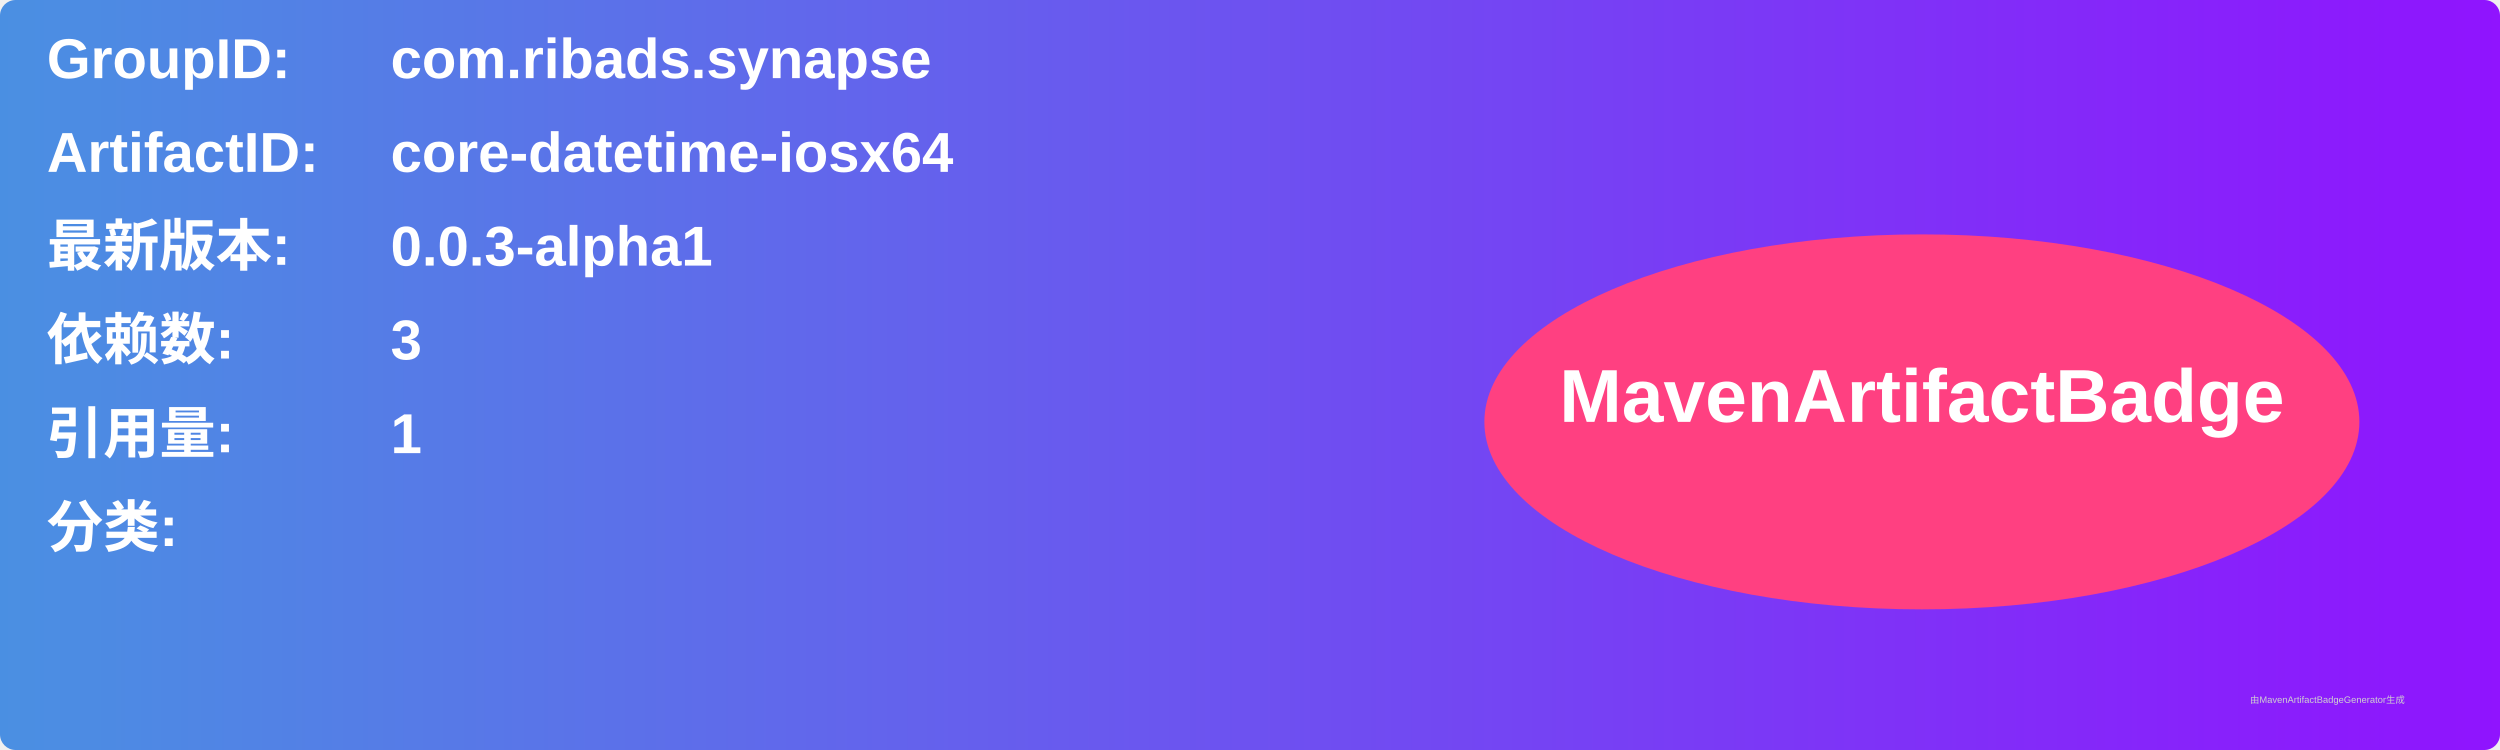
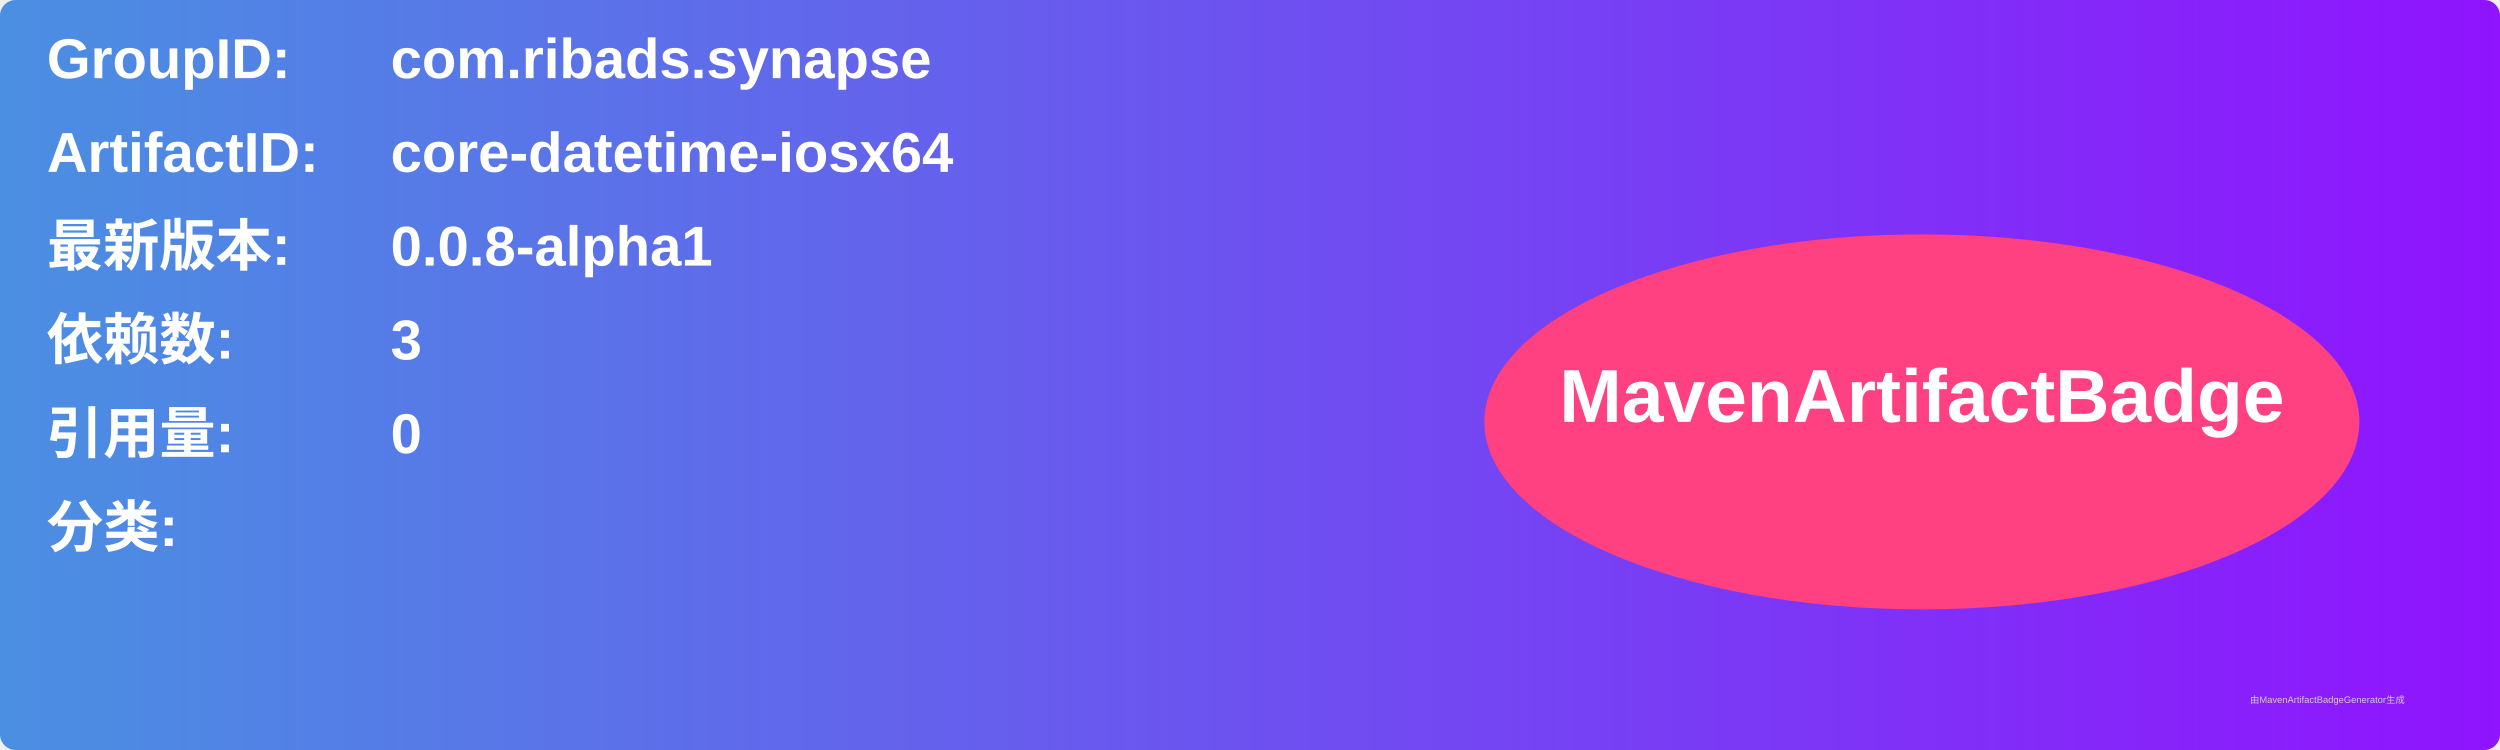
<svg xmlns="http://www.w3.org/2000/svg" width="800" height="240" viewBox="0 0 800 240">
  <linearGradient id="grad" x1="0%" y1="0%" x2="100%" y2="0%">
    <stop offset="0%" stop-color="#4a90e2" />
    <stop offset="100%" stop-color="#9013fe" />
  </linearGradient>
  <rect width="100%" height="100%" rx="5" ry="5" fill="url(#grad)" />
  <g transform="translate(15, 15)">
    <text x="0" y="10" font-family="Arial" font-size="18" fill="white" font-weight="bold" width="260">GroupID:</text>
    <text x="110" y="10" font-family="Arial" font-size="18" fill="white" font-weight="bold" width="460">com.ribads.synapse</text>
    <text x="0" y="40" font-family="Arial" font-size="18" fill="white" font-weight="bold" width="260">ArtifactID:</text>
    <text x="110" y="40" font-family="Arial" font-size="18" fill="white" font-weight="bold" width="460">core-datetime-iosx64</text>
    <text x="0" y="70" font-family="Arial" font-size="18" fill="white" font-weight="bold">最新版本:</text>
    <text x="110" y="70" font-family="Arial" font-size="18" fill="white" font-weight="bold">
-       <tspan font-weight="bold">0.0.3-alpha1</tspan>
+       <tspan font-weight="bold">0.0.8-alpha1</tspan>
    </text>
    <text x="0" y="100" font-family="Arial" font-size="18" fill="white" font-weight="bold">依赖数: </text>
    <text x="110" y="100" font-family="Arial" font-size="18" fill="white">
      <tspan font-weight="bold">3</tspan>
    </text>
    <text x="0" y="130" font-family="Arial" font-size="18" fill="white" font-weight="bold">引用量: </text>
    <text x="110" y="130" font-family="Arial" font-size="18" fill="white">
-       <tspan font-weight="bold">1</tspan>
+       <tspan font-weight="bold">0</tspan>
    </text>
    <text x="0" y="160" font-family="Arial" font-size="18" fill="white" font-weight="bold">分类:</text>
    <text x="10" y="190" font-family="Arial" font-size="10" fill="white">
      <tspan font-weight="bold" />
    </text>
    <ellipse cx="600" cy="120" rx="140" ry="60" fill="#ff4081" />
    <text x="600" y="120" text-anchor="middle" font-family="Arial" font-size="24" fill="white" font-weight="bold">MavenArtifactBadge</text>
  </g>
  <text x="720" y="225" font-family="Arial" font-size="3" fill="#d0d0d0">由MavenArtifactBadgeGenerator生成</text>
</svg>
